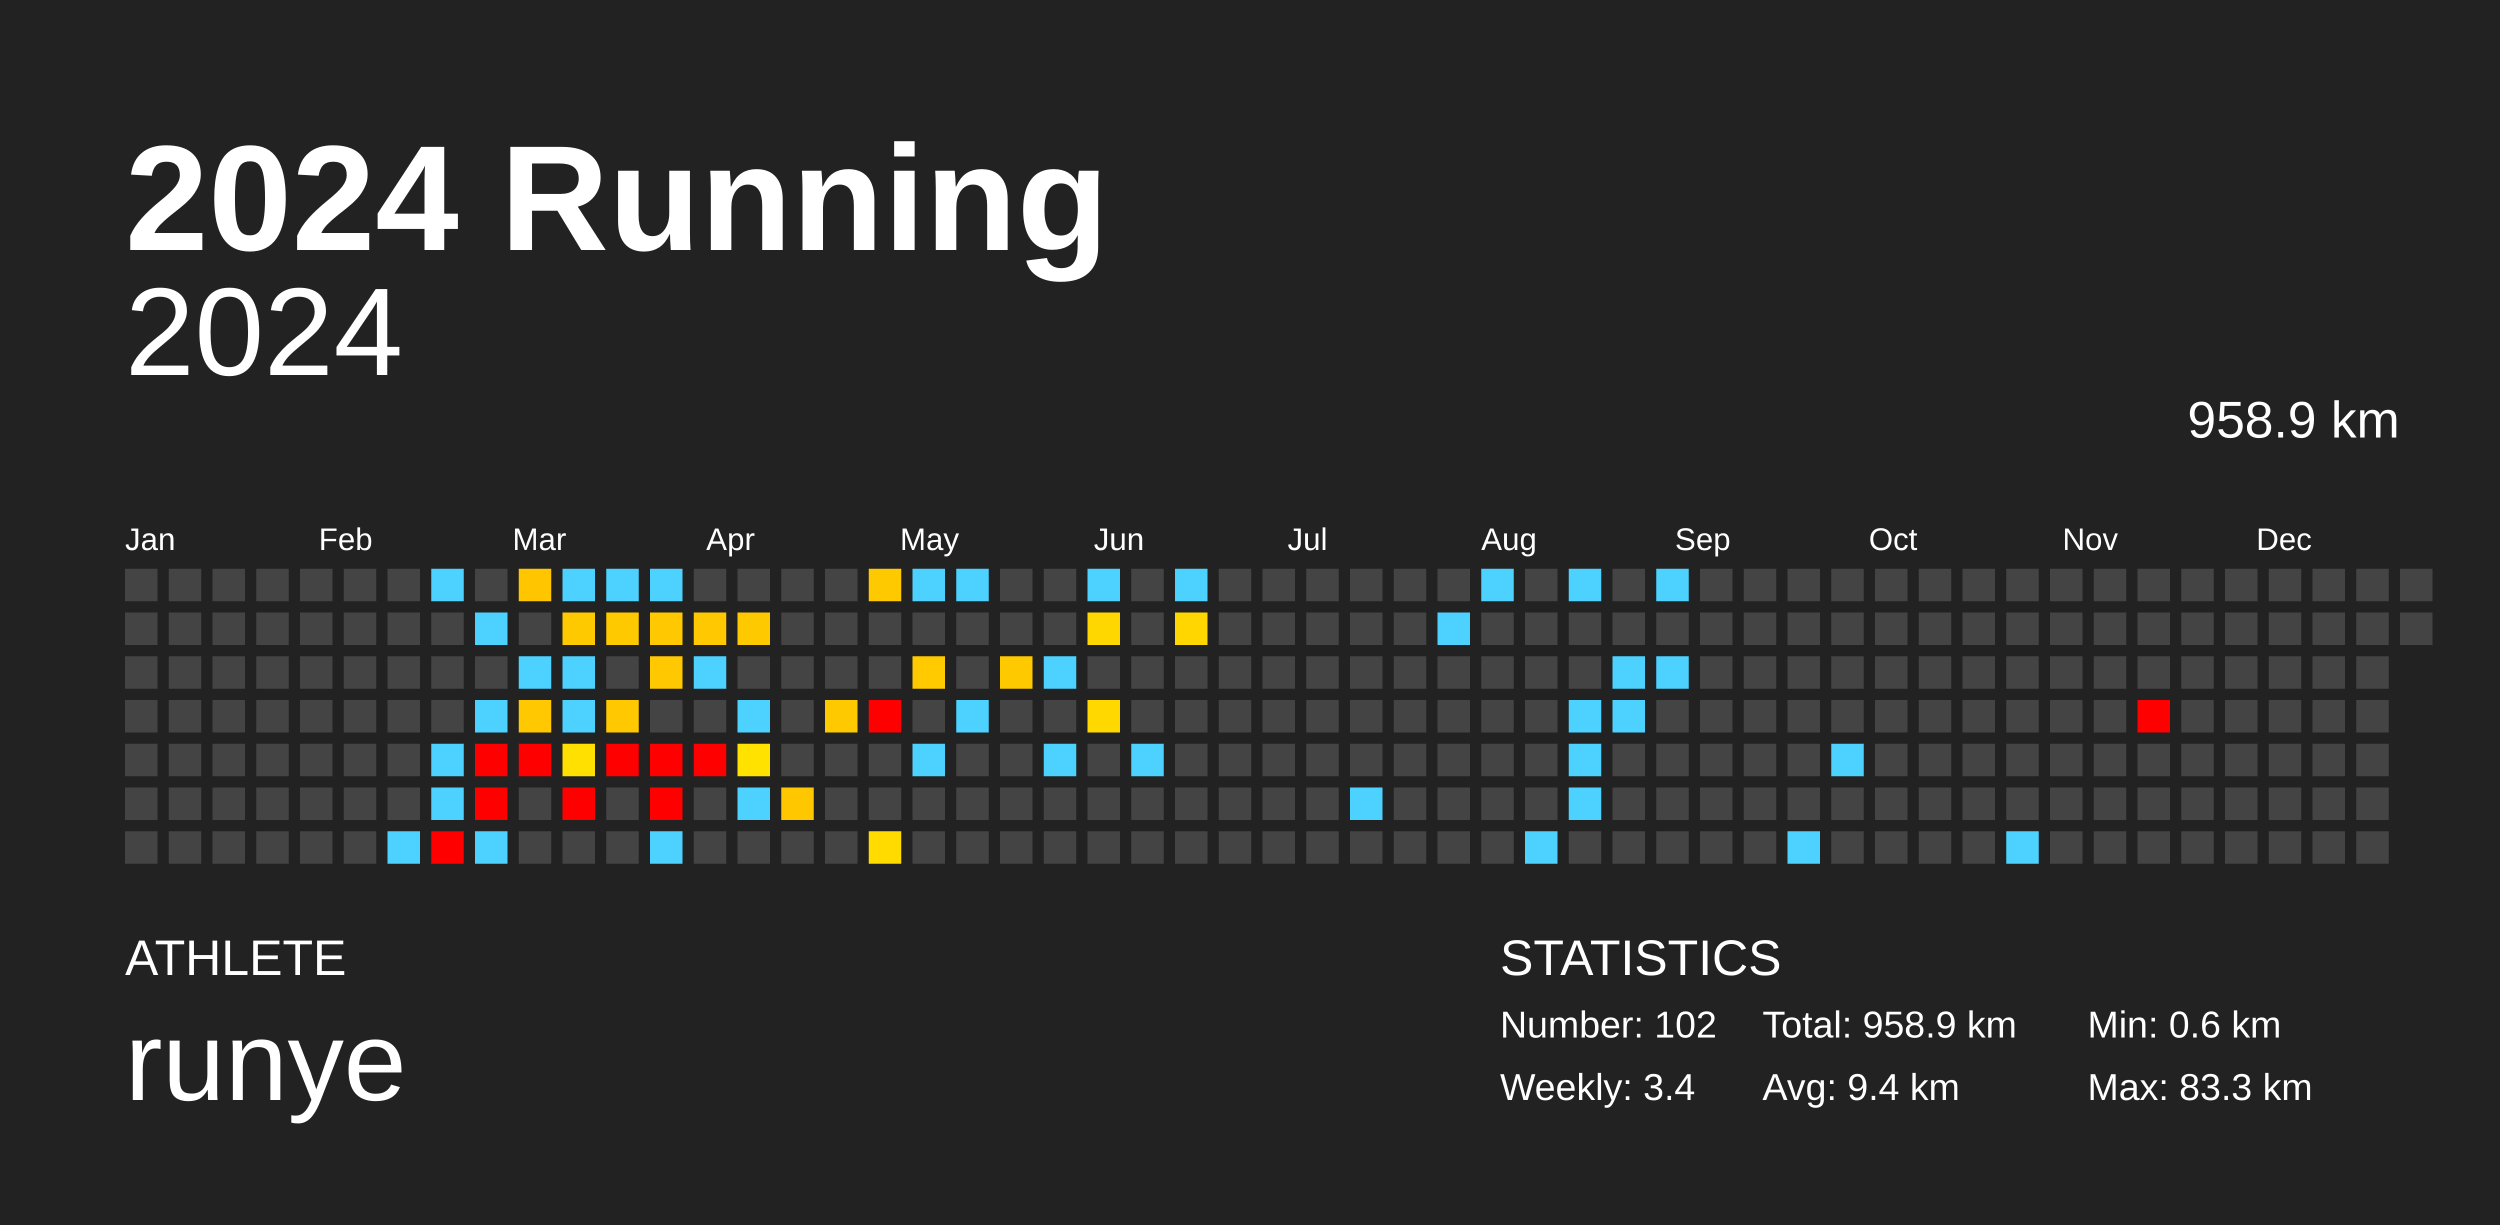
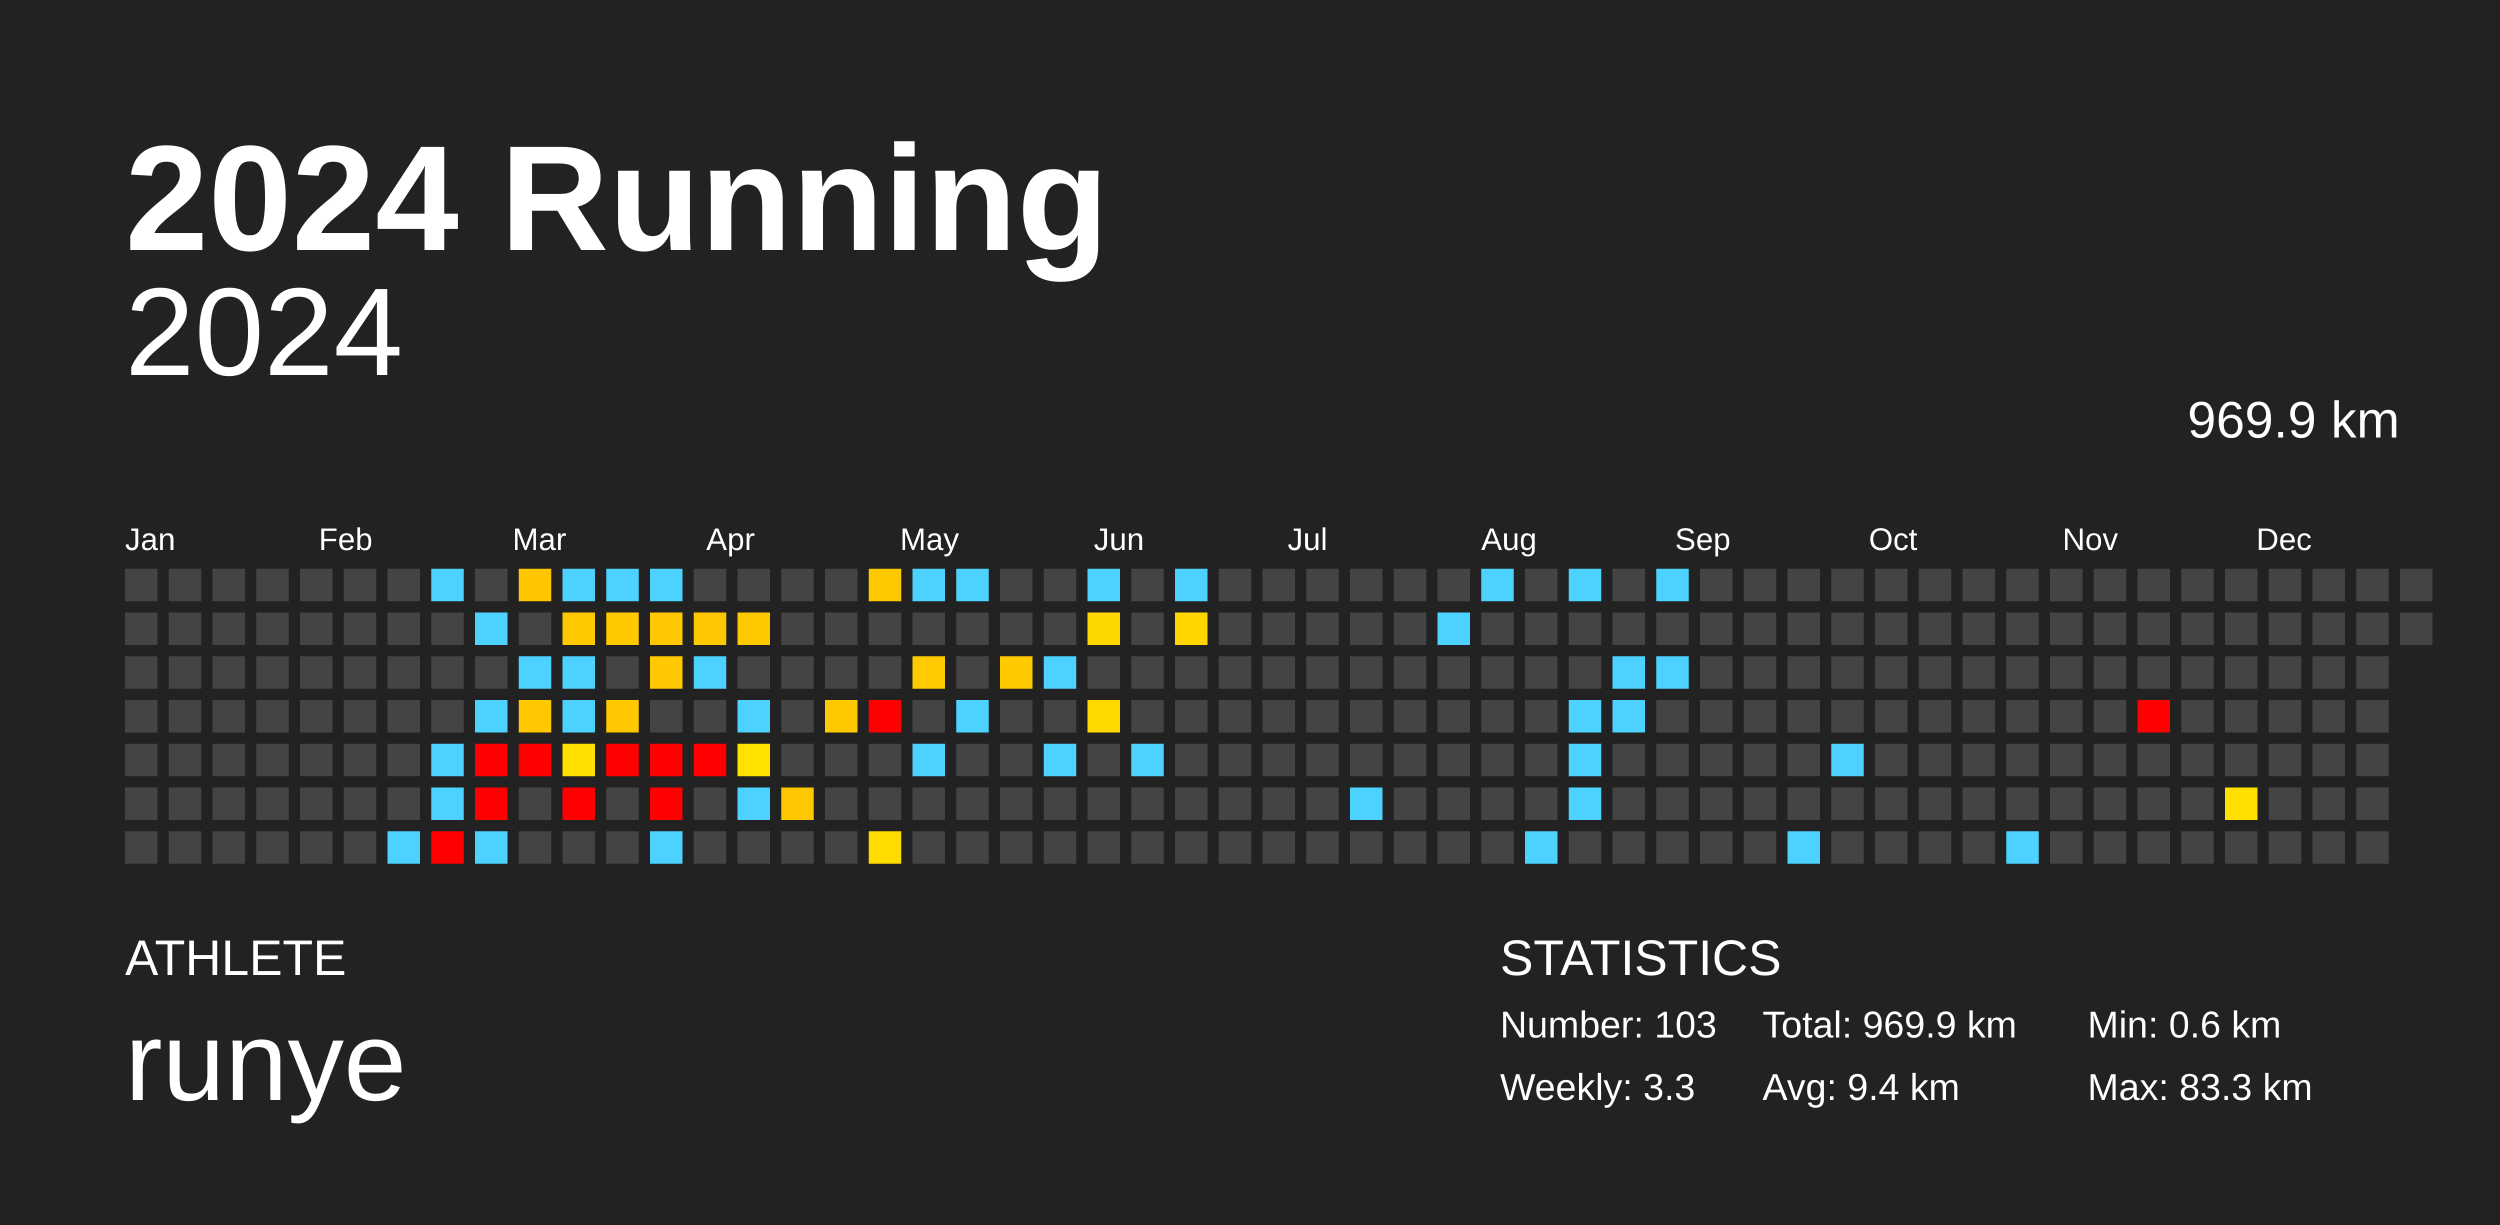
<svg xmlns="http://www.w3.org/2000/svg" baseProfile="full" height="98mm" version="1.1" viewBox="0,0,200,98" width="200mm">
  <defs />
  <rect fill="#222222" height="98" width="200" x="0" y="0" />
  <text fill="#FFFFFF" style="font-size:12px; font-family:Arial; font-weight:bold;" x="10" y="20">2024 Running</text>
  <text fill="#FFFFFF" style="font-size:4px; font-family:Arial" x="10" y="78">ATHLETE</text>
  <text fill="#FFFFFF" style="font-size:9px; font-family:Arial" x="10" y="88">runye</text>
  <text fill="#FFFFFF" style="font-size:4px; font-family:Arial" x="120" y="78">STATISTICS</text>
-   <text fill="#FFFFFF" style="font-size:3px; font-family:Arial" x="120" y="83">Number: 102</text>
-   <text fill="#FFFFFF" style="font-size:3px; font-family:Arial" x="120" y="88">Weekly: 3.4</text>
-   <text fill="#FFFFFF" style="font-size:3px; font-family:Arial" x="141" y="83">Total: 958.9 km</text>
+   <text fill="#FFFFFF" style="font-size:3px; font-family:Arial" x="120" y="83">Number: 103</text>
+   <text fill="#FFFFFF" style="font-size:3px; font-family:Arial" x="120" y="88">Weekly: 3.3</text>
+   <text fill="#FFFFFF" style="font-size:3px; font-family:Arial" x="141" y="83">Total: 969.9 km</text>
  <text fill="#FFFFFF" style="font-size:3px; font-family:Arial" x="141" y="88">Avg: 9.4 km</text>
  <text fill="#FFFFFF" style="font-size:3px; font-family:Arial" x="167" y="83">Min: 0.6 km</text>
  <text fill="#FFFFFF" style="font-size:3px; font-family:Arial" x="167" y="88">Max: 83.3 km</text>
  <text alignment-baseline="hanging" fill="#FFFFFF" style="font-size:10.0px; font-family:Arial;" x="10" y="30">2024</text>
-   <text alignment-baseline="hanging" fill="#FFFFFF" style="font-size:4.125px; font-family:Arial;" x="175" y="35">958.9 km</text>
+   <text alignment-baseline="hanging" fill="#FFFFFF" style="font-size:4.125px; font-family:Arial;" x="175" y="35">969.9 km</text>
  <text fill="#FFFFFF" style="font-size:2.5px; font-family:Arial" x="10.0" y="44">Jan</text>
  <text fill="#FFFFFF" style="font-size:2.5px; font-family:Arial" x="25.5" y="44">Feb</text>
  <text fill="#FFFFFF" style="font-size:2.5px; font-family:Arial" x="41.0" y="44">Mar</text>
  <text fill="#FFFFFF" style="font-size:2.5px; font-family:Arial" x="56.5" y="44">Apr</text>
  <text fill="#FFFFFF" style="font-size:2.5px; font-family:Arial" x="72.0" y="44">May</text>
  <text fill="#FFFFFF" style="font-size:2.5px; font-family:Arial" x="87.5" y="44">Jun</text>
  <text fill="#FFFFFF" style="font-size:2.5px; font-family:Arial" x="103.0" y="44">Jul</text>
  <text fill="#FFFFFF" style="font-size:2.5px; font-family:Arial" x="118.5" y="44">Aug</text>
  <text fill="#FFFFFF" style="font-size:2.5px; font-family:Arial" x="134.0" y="44">Sep</text>
  <text fill="#FFFFFF" style="font-size:2.5px; font-family:Arial" x="149.5" y="44">Oct</text>
  <text fill="#FFFFFF" style="font-size:2.5px; font-family:Arial" x="165.0" y="44">Nov</text>
  <text fill="#FFFFFF" style="font-size:2.5px; font-family:Arial" x="180.5" y="44">Dec</text>
  <rect fill="#444444" height="2.6" width="2.6" x="10.0" y="45.5" />
  <rect fill="#444444" height="2.6" width="2.6" x="10.0" y="49.0" />
  <rect fill="#444444" height="2.6" width="2.6" x="10.0" y="52.5" />
  <rect fill="#444444" height="2.6" width="2.6" x="10.0" y="56.0" />
  <rect fill="#444444" height="2.6" width="2.6" x="10.0" y="59.5" />
  <rect fill="#444444" height="2.6" width="2.6" x="10.0" y="63.0" />
  <rect fill="#444444" height="2.6" width="2.6" x="10.0" y="66.5" />
  <rect fill="#444444" height="2.6" width="2.6" x="13.5" y="45.5" />
  <rect fill="#444444" height="2.6" width="2.6" x="13.5" y="49.0" />
  <rect fill="#444444" height="2.6" width="2.6" x="13.5" y="52.5" />
  <rect fill="#444444" height="2.6" width="2.6" x="13.5" y="56.0" />
  <rect fill="#444444" height="2.6" width="2.6" x="13.5" y="59.5" />
  <rect fill="#444444" height="2.6" width="2.6" x="13.5" y="63.0" />
  <rect fill="#444444" height="2.6" width="2.6" x="13.5" y="66.5" />
  <rect fill="#444444" height="2.6" width="2.6" x="17.0" y="45.5" />
  <rect fill="#444444" height="2.6" width="2.6" x="17.0" y="49.0" />
  <rect fill="#444444" height="2.6" width="2.6" x="17.0" y="52.5" />
  <rect fill="#444444" height="2.6" width="2.6" x="17.0" y="56.0" />
  <rect fill="#444444" height="2.6" width="2.6" x="17.0" y="59.5" />
  <rect fill="#444444" height="2.6" width="2.6" x="17.0" y="63.0" />
  <rect fill="#444444" height="2.6" width="2.6" x="17.0" y="66.5" />
  <rect fill="#444444" height="2.6" width="2.6" x="20.5" y="45.5" />
  <rect fill="#444444" height="2.6" width="2.6" x="20.5" y="49.0" />
  <rect fill="#444444" height="2.6" width="2.6" x="20.5" y="52.5" />
  <rect fill="#444444" height="2.6" width="2.6" x="20.5" y="56.0" />
  <rect fill="#444444" height="2.6" width="2.6" x="20.5" y="59.5" />
  <rect fill="#444444" height="2.6" width="2.6" x="20.5" y="63.0" />
  <rect fill="#444444" height="2.6" width="2.6" x="20.5" y="66.5" />
  <rect fill="#444444" height="2.6" width="2.6" x="24.0" y="45.5" />
  <rect fill="#444444" height="2.6" width="2.6" x="24.0" y="49.0" />
  <rect fill="#444444" height="2.6" width="2.6" x="24.0" y="52.5" />
  <rect fill="#444444" height="2.6" width="2.6" x="24.0" y="56.0" />
  <rect fill="#444444" height="2.6" width="2.6" x="24.0" y="59.5" />
  <rect fill="#444444" height="2.6" width="2.6" x="24.0" y="63.0" />
  <rect fill="#444444" height="2.6" width="2.6" x="24.0" y="66.5" />
  <rect fill="#444444" height="2.6" width="2.6" x="27.5" y="45.5" />
  <rect fill="#444444" height="2.6" width="2.6" x="27.5" y="49.0" />
  <rect fill="#444444" height="2.6" width="2.6" x="27.5" y="52.5" />
  <rect fill="#444444" height="2.6" width="2.6" x="27.5" y="56.0" />
  <rect fill="#444444" height="2.6" width="2.6" x="27.5" y="59.5" />
  <rect fill="#444444" height="2.6" width="2.6" x="27.5" y="63.0" />
  <rect fill="#444444" height="2.6" width="2.6" x="27.5" y="66.5" />
  <rect fill="#444444" height="2.6" width="2.6" x="31.0" y="45.5" />
  <rect fill="#444444" height="2.6" width="2.6" x="31.0" y="49.0" />
  <rect fill="#444444" height="2.6" width="2.6" x="31.0" y="52.5" />
  <rect fill="#444444" height="2.6" width="2.6" x="31.0" y="56.0" />
  <rect fill="#444444" height="2.6" width="2.6" x="31.0" y="59.5" />
  <rect fill="#444444" height="2.6" width="2.6" x="31.0" y="63.0" />
  <rect fill="#4dd2ff" height="2.6" width="2.6" x="31.0" y="66.5" />
  <rect fill="#4dd2ff" height="2.6" width="2.6" x="34.5" y="45.5" />
  <rect fill="#444444" height="2.6" width="2.6" x="34.5" y="49.0" />
  <rect fill="#444444" height="2.6" width="2.6" x="34.5" y="52.5" />
  <rect fill="#444444" height="2.6" width="2.6" x="34.5" y="56.0" />
  <rect fill="#4dd2ff" height="2.6" width="2.6" x="34.5" y="59.5" />
  <rect fill="#4dd2ff" height="2.6" width="2.6" x="34.5" y="63.0" />
  <rect fill="red" height="2.6" width="2.6" x="34.5" y="66.5" />
  <rect fill="#444444" height="2.6" width="2.6" x="38.0" y="45.5" />
  <rect fill="#4dd2ff" height="2.6" width="2.6" x="38.0" y="49.0" />
  <rect fill="#444444" height="2.6" width="2.6" x="38.0" y="52.5" />
  <rect fill="#4dd2ff" height="2.6" width="2.6" x="38.0" y="56.0" />
  <rect fill="red" height="2.6" width="2.6" x="38.0" y="59.5" />
  <rect fill="red" height="2.6" width="2.6" x="38.0" y="63.0" />
  <rect fill="#4dd2ff" height="2.6" width="2.6" x="38.0" y="66.5" />
  <rect fill="#ffc600" height="2.6" width="2.6" x="41.5" y="45.5" />
  <rect fill="#444444" height="2.6" width="2.6" x="41.5" y="49.0" />
  <rect fill="#4dd2ff" height="2.6" width="2.6" x="41.5" y="52.5" />
  <rect fill="#ffc800" height="2.6" width="2.6" x="41.5" y="56.0" />
  <rect fill="red" height="2.6" width="2.6" x="41.5" y="59.5" />
  <rect fill="#444444" height="2.6" width="2.6" x="41.5" y="63.0" />
  <rect fill="#444444" height="2.6" width="2.6" x="41.5" y="66.5" />
  <rect fill="#4dd2ff" height="2.6" width="2.6" x="45.0" y="45.5" />
  <rect fill="#ffc900" height="2.6" width="2.6" x="45.0" y="49.0" />
  <rect fill="#4dd2ff" height="2.6" width="2.6" x="45.0" y="52.5" />
  <rect fill="#4dd2ff" height="2.6" width="2.6" x="45.0" y="56.0" />
  <rect fill="#ffe000" height="2.6" width="2.6" x="45.0" y="59.5" />
  <rect fill="red" height="2.6" width="2.6" x="45.0" y="63.0" />
  <rect fill="#444444" height="2.6" width="2.6" x="45.0" y="66.5" />
  <rect fill="#4dd2ff" height="2.6" width="2.6" x="48.5" y="45.5" />
  <rect fill="#ffc900" height="2.6" width="2.6" x="48.5" y="49.0" />
  <rect fill="#444444" height="2.6" width="2.6" x="48.5" y="52.5" />
  <rect fill="#ffc800" height="2.6" width="2.6" x="48.5" y="56.0" />
  <rect fill="red" height="2.6" width="2.6" x="48.5" y="59.5" />
  <rect fill="#444444" height="2.6" width="2.6" x="48.5" y="63.0" />
  <rect fill="#444444" height="2.6" width="2.6" x="48.5" y="66.5" />
  <rect fill="#4dd2ff" height="2.6" width="2.6" x="52.0" y="45.5" />
  <rect fill="#ffc800" height="2.6" width="2.6" x="52.0" y="49.0" />
  <rect fill="#ffc800" height="2.6" width="2.6" x="52.0" y="52.5" />
  <rect fill="#444444" height="2.6" width="2.6" x="52.0" y="56.0" />
  <rect fill="red" height="2.6" width="2.6" x="52.0" y="59.5" />
  <rect fill="red" height="2.6" width="2.6" x="52.0" y="63.0" />
  <rect fill="#4dd2ff" height="2.6" width="2.6" x="52.0" y="66.5" />
  <rect fill="#444444" height="2.6" width="2.6" x="55.5" y="45.5" />
  <rect fill="#ffc800" height="2.6" width="2.6" x="55.5" y="49.0" />
  <rect fill="#4dd2ff" height="2.6" width="2.6" x="55.5" y="52.5" />
  <rect fill="#444444" height="2.6" width="2.6" x="55.5" y="56.0" />
  <rect fill="red" height="2.6" width="2.6" x="55.5" y="59.5" />
  <rect fill="#444444" height="2.6" width="2.6" x="55.5" y="63.0" />
  <rect fill="#444444" height="2.6" width="2.6" x="55.5" y="66.5" />
  <rect fill="#444444" height="2.6" width="2.6" x="59.0" y="45.5" />
  <rect fill="#ffc900" height="2.6" width="2.6" x="59.0" y="49.0" />
  <rect fill="#444444" height="2.6" width="2.6" x="59.0" y="52.5" />
  <rect fill="#4dd2ff" height="2.6" width="2.6" x="59.0" y="56.0" />
  <rect fill="#ffe200" height="2.6" width="2.6" x="59.0" y="59.5" />
  <rect fill="#4dd2ff" height="2.6" width="2.6" x="59.0" y="63.0" />
  <rect fill="#444444" height="2.6" width="2.6" x="59.0" y="66.5" />
  <rect fill="#444444" height="2.6" width="2.6" x="62.5" y="45.5" />
  <rect fill="#444444" height="2.6" width="2.6" x="62.5" y="49.0" />
  <rect fill="#444444" height="2.6" width="2.6" x="62.5" y="52.5" />
  <rect fill="#444444" height="2.6" width="2.6" x="62.5" y="56.0" />
  <rect fill="#444444" height="2.6" width="2.6" x="62.5" y="59.5" />
  <rect fill="#ffc700" height="2.6" width="2.6" x="62.5" y="63.0" />
  <rect fill="#444444" height="2.6" width="2.6" x="62.5" y="66.5" />
  <rect fill="#444444" height="2.6" width="2.6" x="66.0" y="45.5" />
  <rect fill="#444444" height="2.6" width="2.6" x="66.0" y="49.0" />
  <rect fill="#444444" height="2.6" width="2.6" x="66.0" y="52.5" />
  <rect fill="#ffc900" height="2.6" width="2.6" x="66.0" y="56.0" />
  <rect fill="#444444" height="2.6" width="2.6" x="66.0" y="59.5" />
  <rect fill="#444444" height="2.6" width="2.6" x="66.0" y="63.0" />
  <rect fill="#444444" height="2.6" width="2.6" x="66.0" y="66.5" />
  <rect fill="#ffc900" height="2.6" width="2.6" x="69.5" y="45.5" />
  <rect fill="#444444" height="2.6" width="2.6" x="69.5" y="49.0" />
  <rect fill="#444444" height="2.6" width="2.6" x="69.5" y="52.5" />
  <rect fill="red" height="2.6" width="2.6" x="69.5" y="56.0" />
  <rect fill="#444444" height="2.6" width="2.6" x="69.5" y="59.5" />
  <rect fill="#444444" height="2.6" width="2.6" x="69.5" y="63.0" />
  <rect fill="#ffdb00" height="2.6" width="2.6" x="69.5" y="66.5" />
  <rect fill="#4dd2ff" height="2.6" width="2.6" x="73.0" y="45.5" />
  <rect fill="#444444" height="2.6" width="2.6" x="73.0" y="49.0" />
  <rect fill="#ffca00" height="2.6" width="2.6" x="73.0" y="52.5" />
  <rect fill="#444444" height="2.6" width="2.6" x="73.0" y="56.0" />
  <rect fill="#4dd2ff" height="2.6" width="2.6" x="73.0" y="59.5" />
  <rect fill="#444444" height="2.6" width="2.6" x="73.0" y="63.0" />
  <rect fill="#444444" height="2.6" width="2.6" x="73.0" y="66.5" />
  <rect fill="#4dd2ff" height="2.6" width="2.6" x="76.5" y="45.5" />
  <rect fill="#444444" height="2.6" width="2.6" x="76.5" y="49.0" />
  <rect fill="#444444" height="2.6" width="2.6" x="76.5" y="52.5" />
  <rect fill="#4dd2ff" height="2.6" width="2.6" x="76.5" y="56.0" />
  <rect fill="#444444" height="2.6" width="2.6" x="76.5" y="59.5" />
  <rect fill="#444444" height="2.6" width="2.6" x="76.5" y="63.0" />
  <rect fill="#444444" height="2.6" width="2.6" x="76.5" y="66.5" />
  <rect fill="#444444" height="2.6" width="2.6" x="80.0" y="45.5" />
  <rect fill="#444444" height="2.6" width="2.6" x="80.0" y="49.0" />
  <rect fill="#ffc900" height="2.6" width="2.6" x="80.0" y="52.5" />
  <rect fill="#444444" height="2.6" width="2.6" x="80.0" y="56.0" />
  <rect fill="#444444" height="2.6" width="2.6" x="80.0" y="59.5" />
  <rect fill="#444444" height="2.6" width="2.6" x="80.0" y="63.0" />
  <rect fill="#444444" height="2.6" width="2.6" x="80.0" y="66.5" />
  <rect fill="#444444" height="2.6" width="2.6" x="83.5" y="45.5" />
  <rect fill="#444444" height="2.6" width="2.6" x="83.5" y="49.0" />
  <rect fill="#4dd2ff" height="2.6" width="2.6" x="83.5" y="52.5" />
  <rect fill="#444444" height="2.6" width="2.6" x="83.5" y="56.0" />
  <rect fill="#4dd2ff" height="2.6" width="2.6" x="83.5" y="59.5" />
  <rect fill="#444444" height="2.6" width="2.6" x="83.5" y="63.0" />
  <rect fill="#444444" height="2.6" width="2.6" x="83.5" y="66.5" />
  <rect fill="#4dd2ff" height="2.6" width="2.6" x="87.0" y="45.5" />
  <rect fill="#ffd700" height="2.6" width="2.6" x="87.0" y="49.0" />
  <rect fill="#444444" height="2.6" width="2.6" x="87.0" y="52.5" />
  <rect fill="#ffd800" height="2.6" width="2.6" x="87.0" y="56.0" />
  <rect fill="#444444" height="2.6" width="2.6" x="87.0" y="59.5" />
  <rect fill="#444444" height="2.6" width="2.6" x="87.0" y="63.0" />
  <rect fill="#444444" height="2.6" width="2.6" x="87.0" y="66.5" />
  <rect fill="#444444" height="2.6" width="2.6" x="90.5" y="45.5" />
  <rect fill="#444444" height="2.6" width="2.6" x="90.5" y="49.0" />
  <rect fill="#444444" height="2.6" width="2.6" x="90.5" y="52.5" />
  <rect fill="#444444" height="2.6" width="2.6" x="90.5" y="56.0" />
  <rect fill="#4dd2ff" height="2.6" width="2.6" x="90.5" y="59.5" />
  <rect fill="#444444" height="2.6" width="2.6" x="90.5" y="63.0" />
  <rect fill="#444444" height="2.6" width="2.6" x="90.5" y="66.5" />
  <rect fill="#4dd2ff" height="2.6" width="2.6" x="94.0" y="45.5" />
  <rect fill="#ffd600" height="2.6" width="2.6" x="94.0" y="49.0" />
  <rect fill="#444444" height="2.6" width="2.6" x="94.0" y="52.5" />
  <rect fill="#444444" height="2.6" width="2.6" x="94.0" y="56.0" />
  <rect fill="#444444" height="2.6" width="2.6" x="94.0" y="59.5" />
  <rect fill="#444444" height="2.6" width="2.6" x="94.0" y="63.0" />
  <rect fill="#444444" height="2.6" width="2.6" x="94.0" y="66.5" />
  <rect fill="#444444" height="2.6" width="2.6" x="97.5" y="45.5" />
  <rect fill="#444444" height="2.6" width="2.6" x="97.5" y="49.0" />
  <rect fill="#444444" height="2.6" width="2.6" x="97.5" y="52.5" />
  <rect fill="#444444" height="2.6" width="2.6" x="97.5" y="56.0" />
  <rect fill="#444444" height="2.6" width="2.6" x="97.5" y="59.5" />
  <rect fill="#444444" height="2.6" width="2.6" x="97.5" y="63.0" />
  <rect fill="#444444" height="2.6" width="2.6" x="97.5" y="66.5" />
  <rect fill="#444444" height="2.6" width="2.6" x="101.0" y="45.5" />
  <rect fill="#444444" height="2.6" width="2.6" x="101.0" y="49.0" />
  <rect fill="#444444" height="2.6" width="2.6" x="101.0" y="52.5" />
  <rect fill="#444444" height="2.6" width="2.6" x="101.0" y="56.0" />
  <rect fill="#444444" height="2.6" width="2.6" x="101.0" y="59.5" />
  <rect fill="#444444" height="2.6" width="2.6" x="101.0" y="63.0" />
  <rect fill="#444444" height="2.6" width="2.6" x="101.0" y="66.5" />
  <rect fill="#444444" height="2.6" width="2.6" x="104.5" y="45.5" />
  <rect fill="#444444" height="2.6" width="2.6" x="104.5" y="49.0" />
  <rect fill="#444444" height="2.6" width="2.6" x="104.5" y="52.5" />
  <rect fill="#444444" height="2.6" width="2.6" x="104.5" y="56.0" />
  <rect fill="#444444" height="2.6" width="2.6" x="104.5" y="59.5" />
  <rect fill="#444444" height="2.6" width="2.6" x="104.5" y="63.0" />
  <rect fill="#444444" height="2.6" width="2.6" x="104.5" y="66.5" />
  <rect fill="#444444" height="2.6" width="2.6" x="108.0" y="45.5" />
  <rect fill="#444444" height="2.6" width="2.6" x="108.0" y="49.0" />
  <rect fill="#444444" height="2.6" width="2.6" x="108.0" y="52.5" />
  <rect fill="#444444" height="2.6" width="2.6" x="108.0" y="56.0" />
  <rect fill="#444444" height="2.6" width="2.6" x="108.0" y="59.5" />
  <rect fill="#4dd2ff" height="2.6" width="2.6" x="108.0" y="63.0" />
  <rect fill="#444444" height="2.6" width="2.6" x="108.0" y="66.5" />
  <rect fill="#444444" height="2.6" width="2.6" x="111.5" y="45.5" />
  <rect fill="#444444" height="2.6" width="2.6" x="111.5" y="49.0" />
  <rect fill="#444444" height="2.6" width="2.6" x="111.5" y="52.5" />
  <rect fill="#444444" height="2.6" width="2.6" x="111.5" y="56.0" />
  <rect fill="#444444" height="2.6" width="2.6" x="111.5" y="59.5" />
  <rect fill="#444444" height="2.6" width="2.6" x="111.5" y="63.0" />
  <rect fill="#444444" height="2.6" width="2.6" x="111.5" y="66.5" />
  <rect fill="#444444" height="2.6" width="2.6" x="115.0" y="45.5" />
  <rect fill="#4dd2ff" height="2.6" width="2.6" x="115.0" y="49.0" />
  <rect fill="#444444" height="2.6" width="2.6" x="115.0" y="52.5" />
  <rect fill="#444444" height="2.6" width="2.6" x="115.0" y="56.0" />
  <rect fill="#444444" height="2.6" width="2.6" x="115.0" y="59.5" />
  <rect fill="#444444" height="2.6" width="2.6" x="115.0" y="63.0" />
  <rect fill="#444444" height="2.6" width="2.6" x="115.0" y="66.5" />
  <rect fill="#4dd2ff" height="2.6" width="2.6" x="118.5" y="45.5" />
  <rect fill="#444444" height="2.6" width="2.6" x="118.5" y="49.0" />
  <rect fill="#444444" height="2.6" width="2.6" x="118.5" y="52.5" />
  <rect fill="#444444" height="2.6" width="2.6" x="118.5" y="56.0" />
  <rect fill="#444444" height="2.6" width="2.6" x="118.5" y="59.5" />
  <rect fill="#444444" height="2.6" width="2.6" x="118.5" y="63.0" />
  <rect fill="#444444" height="2.6" width="2.6" x="118.5" y="66.5" />
  <rect fill="#444444" height="2.6" width="2.6" x="122.0" y="45.5" />
  <rect fill="#444444" height="2.6" width="2.6" x="122.0" y="49.0" />
  <rect fill="#444444" height="2.6" width="2.6" x="122.0" y="52.5" />
  <rect fill="#444444" height="2.6" width="2.6" x="122.0" y="56.0" />
  <rect fill="#444444" height="2.6" width="2.6" x="122.0" y="59.5" />
  <rect fill="#444444" height="2.6" width="2.6" x="122.0" y="63.0" />
  <rect fill="#4dd2ff" height="2.6" width="2.6" x="122.0" y="66.5" />
  <rect fill="#4dd2ff" height="2.6" width="2.6" x="125.5" y="45.5" />
  <rect fill="#444444" height="2.6" width="2.6" x="125.5" y="49.0" />
  <rect fill="#444444" height="2.6" width="2.6" x="125.5" y="52.5" />
  <rect fill="#4dd2ff" height="2.6" width="2.6" x="125.5" y="56.0" />
  <rect fill="#4dd2ff" height="2.6" width="2.6" x="125.5" y="59.5" />
  <rect fill="#4dd2ff" height="2.6" width="2.6" x="125.5" y="63.0" />
  <rect fill="#444444" height="2.6" width="2.6" x="125.5" y="66.5" />
  <rect fill="#444444" height="2.6" width="2.6" x="129.0" y="45.5" />
  <rect fill="#444444" height="2.6" width="2.6" x="129.0" y="49.0" />
  <rect fill="#4dd2ff" height="2.6" width="2.6" x="129.0" y="52.5" />
  <rect fill="#4dd2ff" height="2.6" width="2.6" x="129.0" y="56.0" />
  <rect fill="#444444" height="2.6" width="2.6" x="129.0" y="59.5" />
  <rect fill="#444444" height="2.6" width="2.6" x="129.0" y="63.0" />
  <rect fill="#444444" height="2.6" width="2.6" x="129.0" y="66.5" />
  <rect fill="#4dd2ff" height="2.6" width="2.6" x="132.5" y="45.5" />
  <rect fill="#444444" height="2.6" width="2.6" x="132.5" y="49.0" />
  <rect fill="#4dd2ff" height="2.6" width="2.6" x="132.5" y="52.5" />
  <rect fill="#444444" height="2.6" width="2.6" x="132.5" y="56.0" />
  <rect fill="#444444" height="2.6" width="2.6" x="132.5" y="59.5" />
  <rect fill="#444444" height="2.6" width="2.6" x="132.5" y="63.0" />
  <rect fill="#444444" height="2.6" width="2.6" x="132.5" y="66.5" />
  <rect fill="#444444" height="2.6" width="2.6" x="136.0" y="45.5" />
  <rect fill="#444444" height="2.6" width="2.6" x="136.0" y="49.0" />
  <rect fill="#444444" height="2.6" width="2.6" x="136.0" y="52.5" />
  <rect fill="#444444" height="2.6" width="2.6" x="136.0" y="56.0" />
  <rect fill="#444444" height="2.6" width="2.6" x="136.0" y="59.5" />
  <rect fill="#444444" height="2.6" width="2.6" x="136.0" y="63.0" />
  <rect fill="#444444" height="2.6" width="2.6" x="136.0" y="66.5" />
  <rect fill="#444444" height="2.6" width="2.6" x="139.5" y="45.5" />
  <rect fill="#444444" height="2.6" width="2.6" x="139.5" y="49.0" />
  <rect fill="#444444" height="2.6" width="2.6" x="139.5" y="52.5" />
  <rect fill="#444444" height="2.6" width="2.6" x="139.5" y="56.0" />
  <rect fill="#444444" height="2.6" width="2.6" x="139.5" y="59.5" />
  <rect fill="#444444" height="2.6" width="2.6" x="139.5" y="63.0" />
  <rect fill="#444444" height="2.6" width="2.6" x="139.5" y="66.5" />
  <rect fill="#444444" height="2.6" width="2.6" x="143.0" y="45.5" />
  <rect fill="#444444" height="2.6" width="2.6" x="143.0" y="49.0" />
  <rect fill="#444444" height="2.6" width="2.6" x="143.0" y="52.5" />
  <rect fill="#444444" height="2.6" width="2.6" x="143.0" y="56.0" />
  <rect fill="#444444" height="2.6" width="2.6" x="143.0" y="59.5" />
  <rect fill="#444444" height="2.6" width="2.6" x="143.0" y="63.0" />
  <rect fill="#4dd2ff" height="2.6" width="2.6" x="143.0" y="66.5" />
  <rect fill="#444444" height="2.6" width="2.6" x="146.5" y="45.5" />
  <rect fill="#444444" height="2.6" width="2.6" x="146.5" y="49.0" />
  <rect fill="#444444" height="2.6" width="2.6" x="146.5" y="52.5" />
  <rect fill="#444444" height="2.6" width="2.6" x="146.5" y="56.0" />
  <rect fill="#4dd2ff" height="2.6" width="2.6" x="146.5" y="59.5" />
  <rect fill="#444444" height="2.6" width="2.6" x="146.5" y="63.0" />
  <rect fill="#444444" height="2.6" width="2.6" x="146.5" y="66.5" />
  <rect fill="#444444" height="2.6" width="2.6" x="150.0" y="45.5" />
  <rect fill="#444444" height="2.6" width="2.6" x="150.0" y="49.0" />
  <rect fill="#444444" height="2.6" width="2.6" x="150.0" y="52.5" />
  <rect fill="#444444" height="2.6" width="2.6" x="150.0" y="56.0" />
  <rect fill="#444444" height="2.6" width="2.6" x="150.0" y="59.5" />
  <rect fill="#444444" height="2.6" width="2.6" x="150.0" y="63.0" />
  <rect fill="#444444" height="2.6" width="2.6" x="150.0" y="66.5" />
  <rect fill="#444444" height="2.6" width="2.6" x="153.5" y="45.5" />
  <rect fill="#444444" height="2.6" width="2.6" x="153.5" y="49.0" />
  <rect fill="#444444" height="2.6" width="2.6" x="153.5" y="52.5" />
  <rect fill="#444444" height="2.6" width="2.6" x="153.5" y="56.0" />
  <rect fill="#444444" height="2.6" width="2.6" x="153.5" y="59.5" />
  <rect fill="#444444" height="2.6" width="2.6" x="153.5" y="63.0" />
  <rect fill="#444444" height="2.6" width="2.6" x="153.5" y="66.5" />
  <rect fill="#444444" height="2.6" width="2.6" x="157.0" y="45.5" />
  <rect fill="#444444" height="2.6" width="2.6" x="157.0" y="49.0" />
  <rect fill="#444444" height="2.6" width="2.6" x="157.0" y="52.5" />
  <rect fill="#444444" height="2.6" width="2.6" x="157.0" y="56.0" />
  <rect fill="#444444" height="2.6" width="2.6" x="157.0" y="59.5" />
  <rect fill="#444444" height="2.6" width="2.6" x="157.0" y="63.0" />
  <rect fill="#444444" height="2.6" width="2.6" x="157.0" y="66.5" />
  <rect fill="#444444" height="2.6" width="2.6" x="160.5" y="45.5" />
  <rect fill="#444444" height="2.6" width="2.6" x="160.5" y="49.0" />
  <rect fill="#444444" height="2.6" width="2.6" x="160.5" y="52.5" />
  <rect fill="#444444" height="2.6" width="2.6" x="160.5" y="56.0" />
  <rect fill="#444444" height="2.6" width="2.6" x="160.5" y="59.5" />
  <rect fill="#444444" height="2.6" width="2.6" x="160.5" y="63.0" />
  <rect fill="#4dd2ff" height="2.6" width="2.6" x="160.5" y="66.5" />
  <rect fill="#444444" height="2.6" width="2.6" x="164.0" y="45.5" />
  <rect fill="#444444" height="2.6" width="2.6" x="164.0" y="49.0" />
  <rect fill="#444444" height="2.6" width="2.6" x="164.0" y="52.5" />
  <rect fill="#444444" height="2.6" width="2.6" x="164.0" y="56.0" />
  <rect fill="#444444" height="2.6" width="2.6" x="164.0" y="59.5" />
  <rect fill="#444444" height="2.6" width="2.6" x="164.0" y="63.0" />
  <rect fill="#444444" height="2.6" width="2.6" x="164.0" y="66.5" />
  <rect fill="#444444" height="2.6" width="2.6" x="167.5" y="45.5" />
  <rect fill="#444444" height="2.6" width="2.6" x="167.5" y="49.0" />
  <rect fill="#444444" height="2.6" width="2.6" x="167.5" y="52.5" />
  <rect fill="#444444" height="2.6" width="2.6" x="167.5" y="56.0" />
  <rect fill="#444444" height="2.6" width="2.6" x="167.5" y="59.5" />
  <rect fill="#444444" height="2.6" width="2.6" x="167.5" y="63.0" />
  <rect fill="#444444" height="2.6" width="2.6" x="167.5" y="66.5" />
  <rect fill="#444444" height="2.6" width="2.6" x="171.0" y="45.5" />
  <rect fill="#444444" height="2.6" width="2.6" x="171.0" y="49.0" />
  <rect fill="#444444" height="2.6" width="2.6" x="171.0" y="52.5" />
  <rect fill="red" height="2.6" width="2.6" x="171.0" y="56.0" />
  <rect fill="#444444" height="2.6" width="2.6" x="171.0" y="59.5" />
  <rect fill="#444444" height="2.6" width="2.6" x="171.0" y="63.0" />
  <rect fill="#444444" height="2.6" width="2.6" x="171.0" y="66.5" />
  <rect fill="#444444" height="2.6" width="2.6" x="174.5" y="45.5" />
  <rect fill="#444444" height="2.6" width="2.6" x="174.5" y="49.0" />
  <rect fill="#444444" height="2.6" width="2.6" x="174.5" y="52.5" />
  <rect fill="#444444" height="2.6" width="2.6" x="174.5" y="56.0" />
  <rect fill="#444444" height="2.6" width="2.6" x="174.5" y="59.5" />
  <rect fill="#444444" height="2.6" width="2.6" x="174.5" y="63.0" />
  <rect fill="#444444" height="2.6" width="2.6" x="174.5" y="66.5" />
  <rect fill="#444444" height="2.6" width="2.6" x="178.0" y="45.5" />
  <rect fill="#444444" height="2.6" width="2.6" x="178.0" y="49.0" />
  <rect fill="#444444" height="2.6" width="2.6" x="178.0" y="52.5" />
  <rect fill="#444444" height="2.6" width="2.6" x="178.0" y="56.0" />
  <rect fill="#444444" height="2.6" width="2.6" x="178.0" y="59.5" />
-   <rect fill="#444444" height="2.6" width="2.6" x="178.0" y="63.0" />
+   <rect fill="#ffe000" height="2.6" width="2.6" x="178.0" y="63.0" />
  <rect fill="#444444" height="2.6" width="2.6" x="178.0" y="66.5" />
  <rect fill="#444444" height="2.6" width="2.6" x="181.5" y="45.5" />
  <rect fill="#444444" height="2.6" width="2.6" x="181.5" y="49.0" />
  <rect fill="#444444" height="2.6" width="2.6" x="181.5" y="52.5" />
  <rect fill="#444444" height="2.6" width="2.6" x="181.5" y="56.0" />
  <rect fill="#444444" height="2.6" width="2.6" x="181.5" y="59.5" />
  <rect fill="#444444" height="2.6" width="2.6" x="181.5" y="63.0" />
  <rect fill="#444444" height="2.6" width="2.6" x="181.5" y="66.5" />
  <rect fill="#444444" height="2.6" width="2.6" x="185.0" y="45.5" />
  <rect fill="#444444" height="2.6" width="2.6" x="185.0" y="49.0" />
  <rect fill="#444444" height="2.6" width="2.6" x="185.0" y="52.5" />
  <rect fill="#444444" height="2.6" width="2.6" x="185.0" y="56.0" />
  <rect fill="#444444" height="2.6" width="2.6" x="185.0" y="59.5" />
  <rect fill="#444444" height="2.6" width="2.6" x="185.0" y="63.0" />
  <rect fill="#444444" height="2.6" width="2.6" x="185.0" y="66.5" />
  <rect fill="#444444" height="2.6" width="2.6" x="188.5" y="45.5" />
  <rect fill="#444444" height="2.6" width="2.6" x="188.5" y="49.0" />
  <rect fill="#444444" height="2.6" width="2.6" x="188.5" y="52.5" />
  <rect fill="#444444" height="2.6" width="2.6" x="188.5" y="56.0" />
  <rect fill="#444444" height="2.6" width="2.6" x="188.5" y="59.5" />
  <rect fill="#444444" height="2.6" width="2.6" x="188.5" y="63.0" />
  <rect fill="#444444" height="2.6" width="2.6" x="188.5" y="66.5" />
  <rect fill="#444444" height="2.6" width="2.6" x="192.0" y="45.5" />
  <rect fill="#444444" height="2.6" width="2.6" x="192.0" y="49.0" />
</svg>
